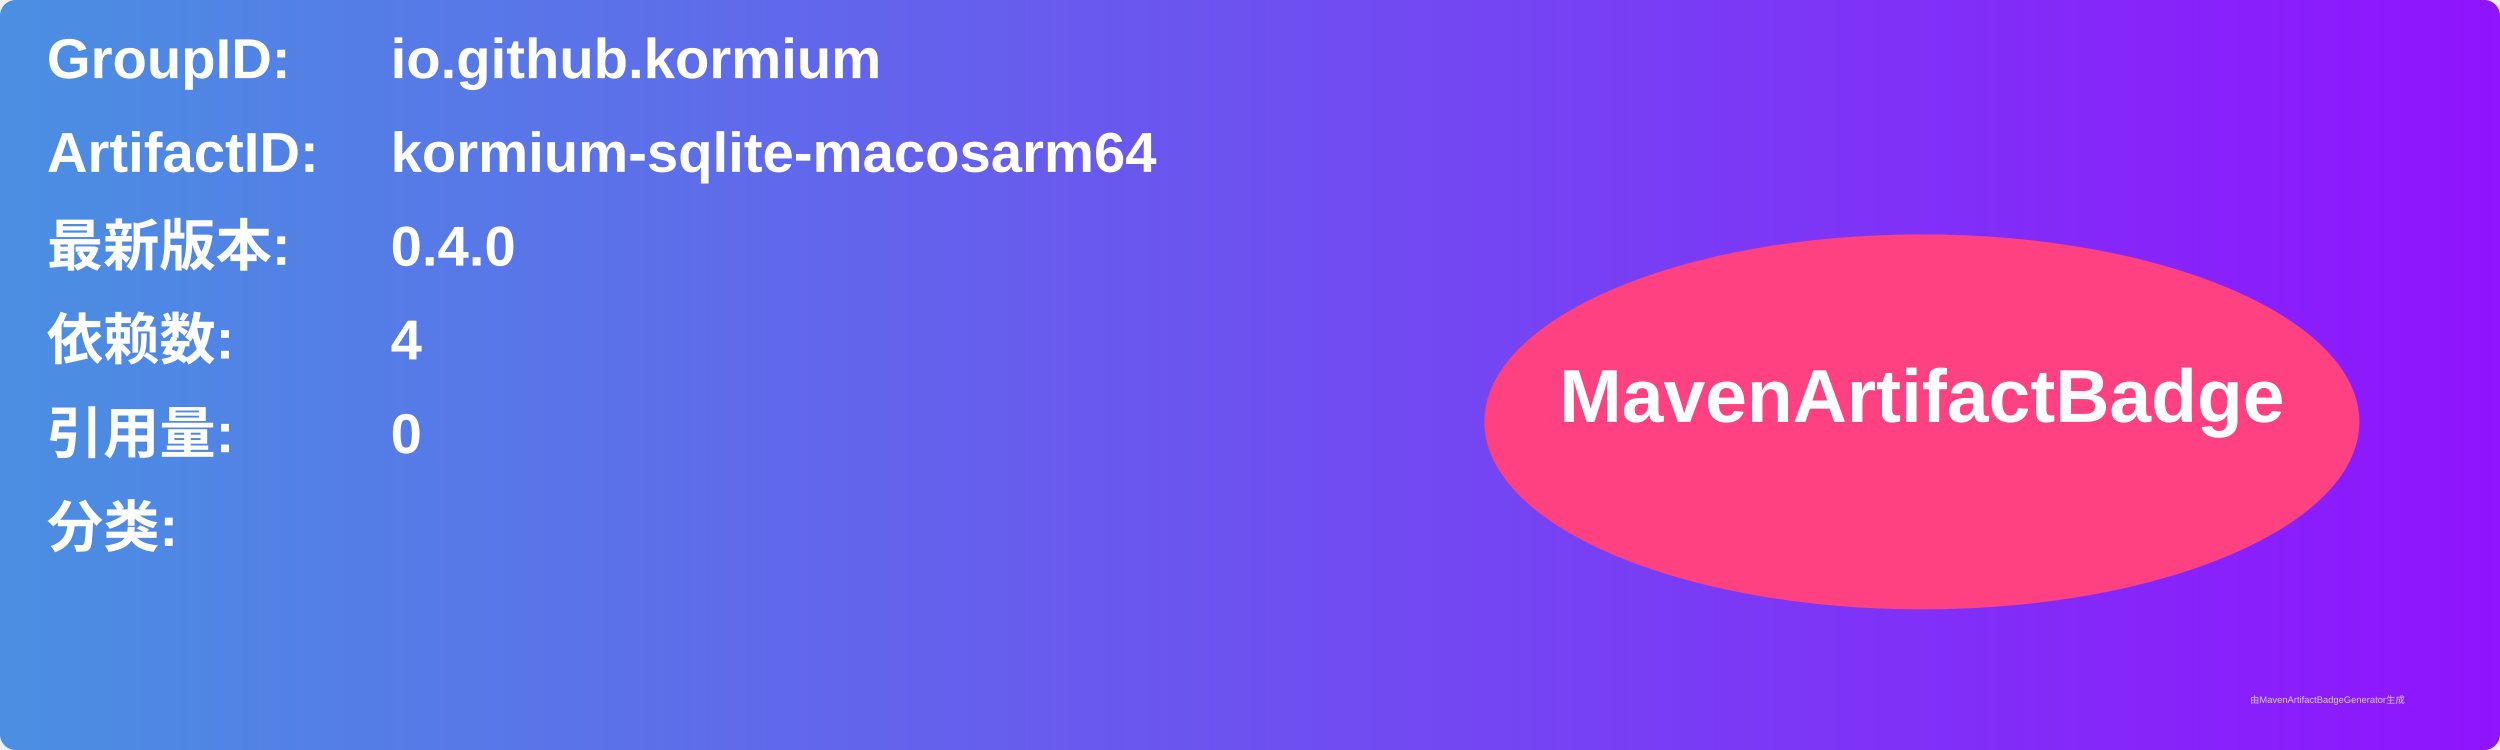
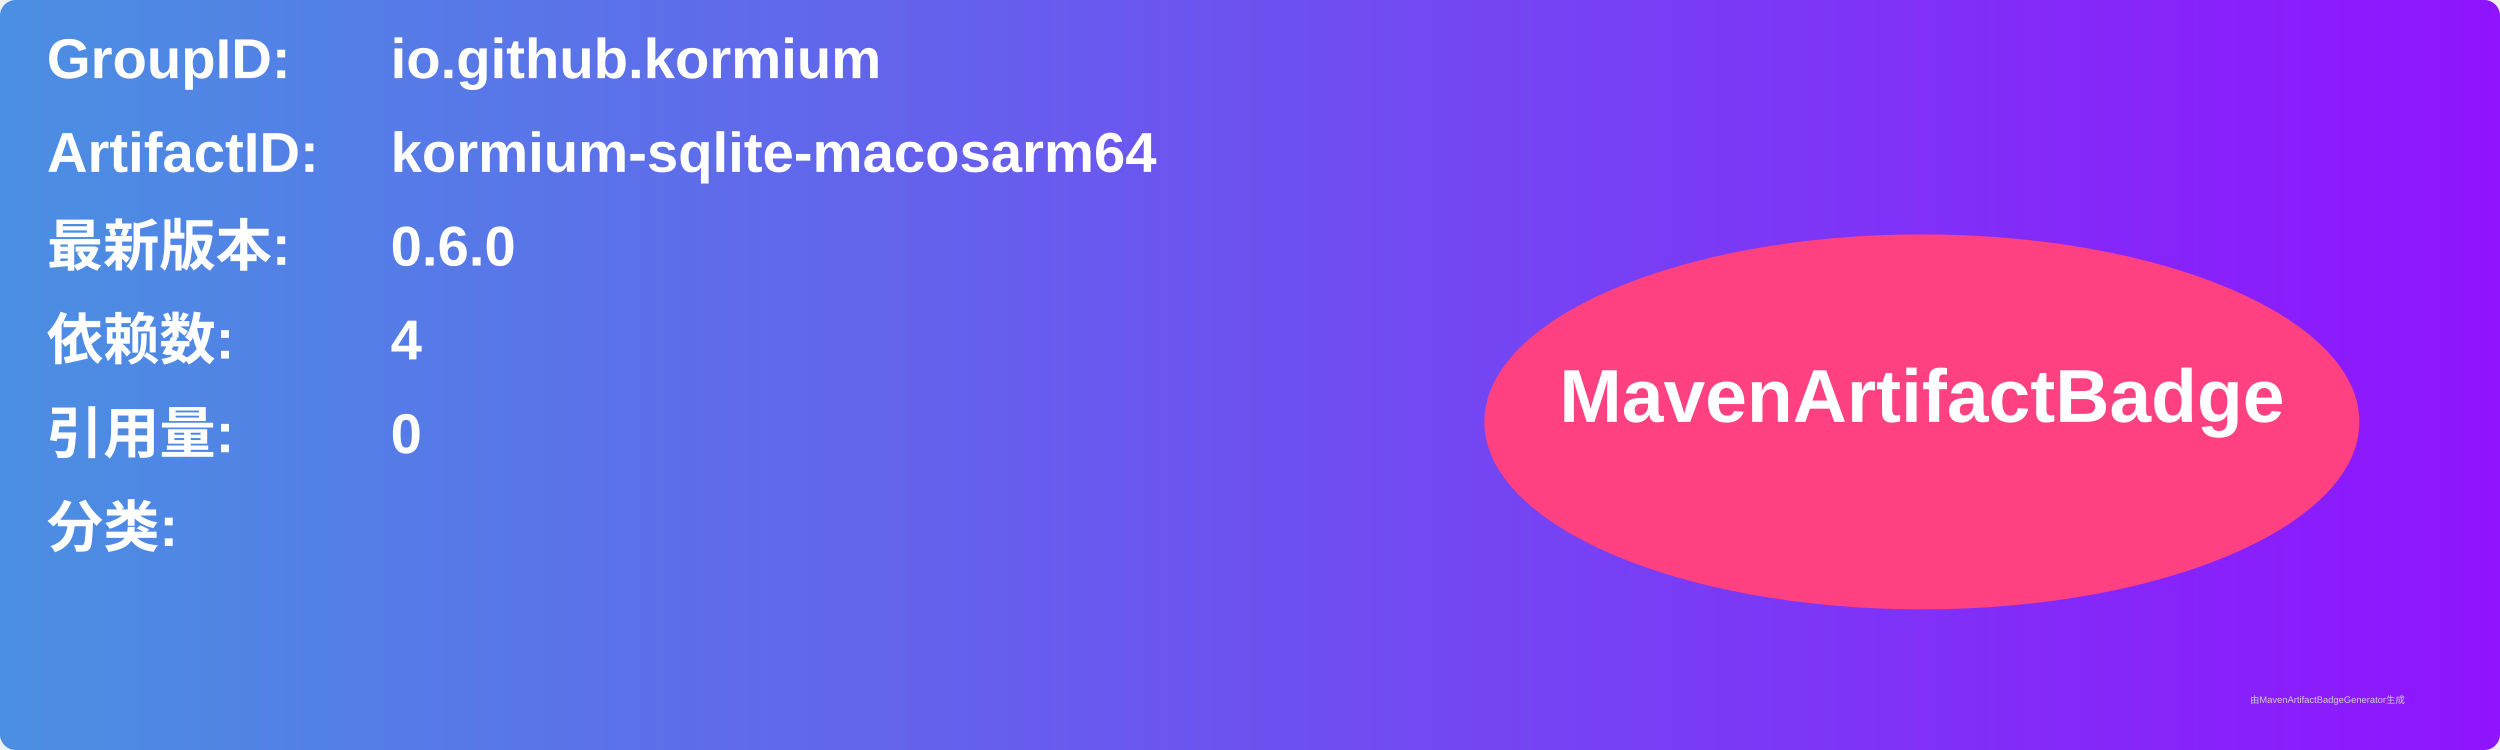
<svg xmlns="http://www.w3.org/2000/svg" width="800" height="240" viewBox="0 0 800 240">
  <linearGradient id="grad" x1="0%" y1="0%" x2="100%" y2="0%">
    <stop offset="0%" stop-color="#4a90e2" />
    <stop offset="100%" stop-color="#9013fe" />
  </linearGradient>
  <rect width="100%" height="100%" rx="5" ry="5" fill="url(#grad)" />
  <g transform="translate(15, 15)">
    <text x="0" y="10" font-family="Arial" font-size="18" fill="white" font-weight="bold" width="260">GroupID:</text>
    <text x="110" y="10" font-family="Arial" font-size="18" fill="white" font-weight="bold" width="460">io.github.kormium</text>
    <text x="0" y="40" font-family="Arial" font-size="18" fill="white" font-weight="bold" width="260">ArtifactID:</text>
    <text x="110" y="40" font-family="Arial" font-size="18" fill="white" font-weight="bold" width="460">kormium-sqlite-macosarm64</text>
    <text x="0" y="70" font-family="Arial" font-size="18" fill="white" font-weight="bold">最新版本:</text>
    <text x="110" y="70" font-family="Arial" font-size="18" fill="white" font-weight="bold">
-       <tspan font-weight="bold">0.4.0</tspan>
+       <tspan font-weight="bold">0.6.0</tspan>
    </text>
    <text x="0" y="100" font-family="Arial" font-size="18" fill="white" font-weight="bold">依赖数: </text>
    <text x="110" y="100" font-family="Arial" font-size="18" fill="white">
      <tspan font-weight="bold">4</tspan>
    </text>
    <text x="0" y="130" font-family="Arial" font-size="18" fill="white" font-weight="bold">引用量: </text>
    <text x="110" y="130" font-family="Arial" font-size="18" fill="white">
      <tspan font-weight="bold">0</tspan>
    </text>
    <text x="0" y="160" font-family="Arial" font-size="18" fill="white" font-weight="bold">分类:</text>
    <text x="10" y="190" font-family="Arial" font-size="10" fill="white">
      <tspan font-weight="bold" />
    </text>
    <ellipse cx="600" cy="120" rx="140" ry="60" fill="#ff4081" />
    <text x="600" y="120" text-anchor="middle" font-family="Arial" font-size="24" fill="white" font-weight="bold">MavenArtifactBadge</text>
  </g>
  <text x="720" y="225" font-family="Arial" font-size="3" fill="#d0d0d0">由MavenArtifactBadgeGenerator生成</text>
</svg>
